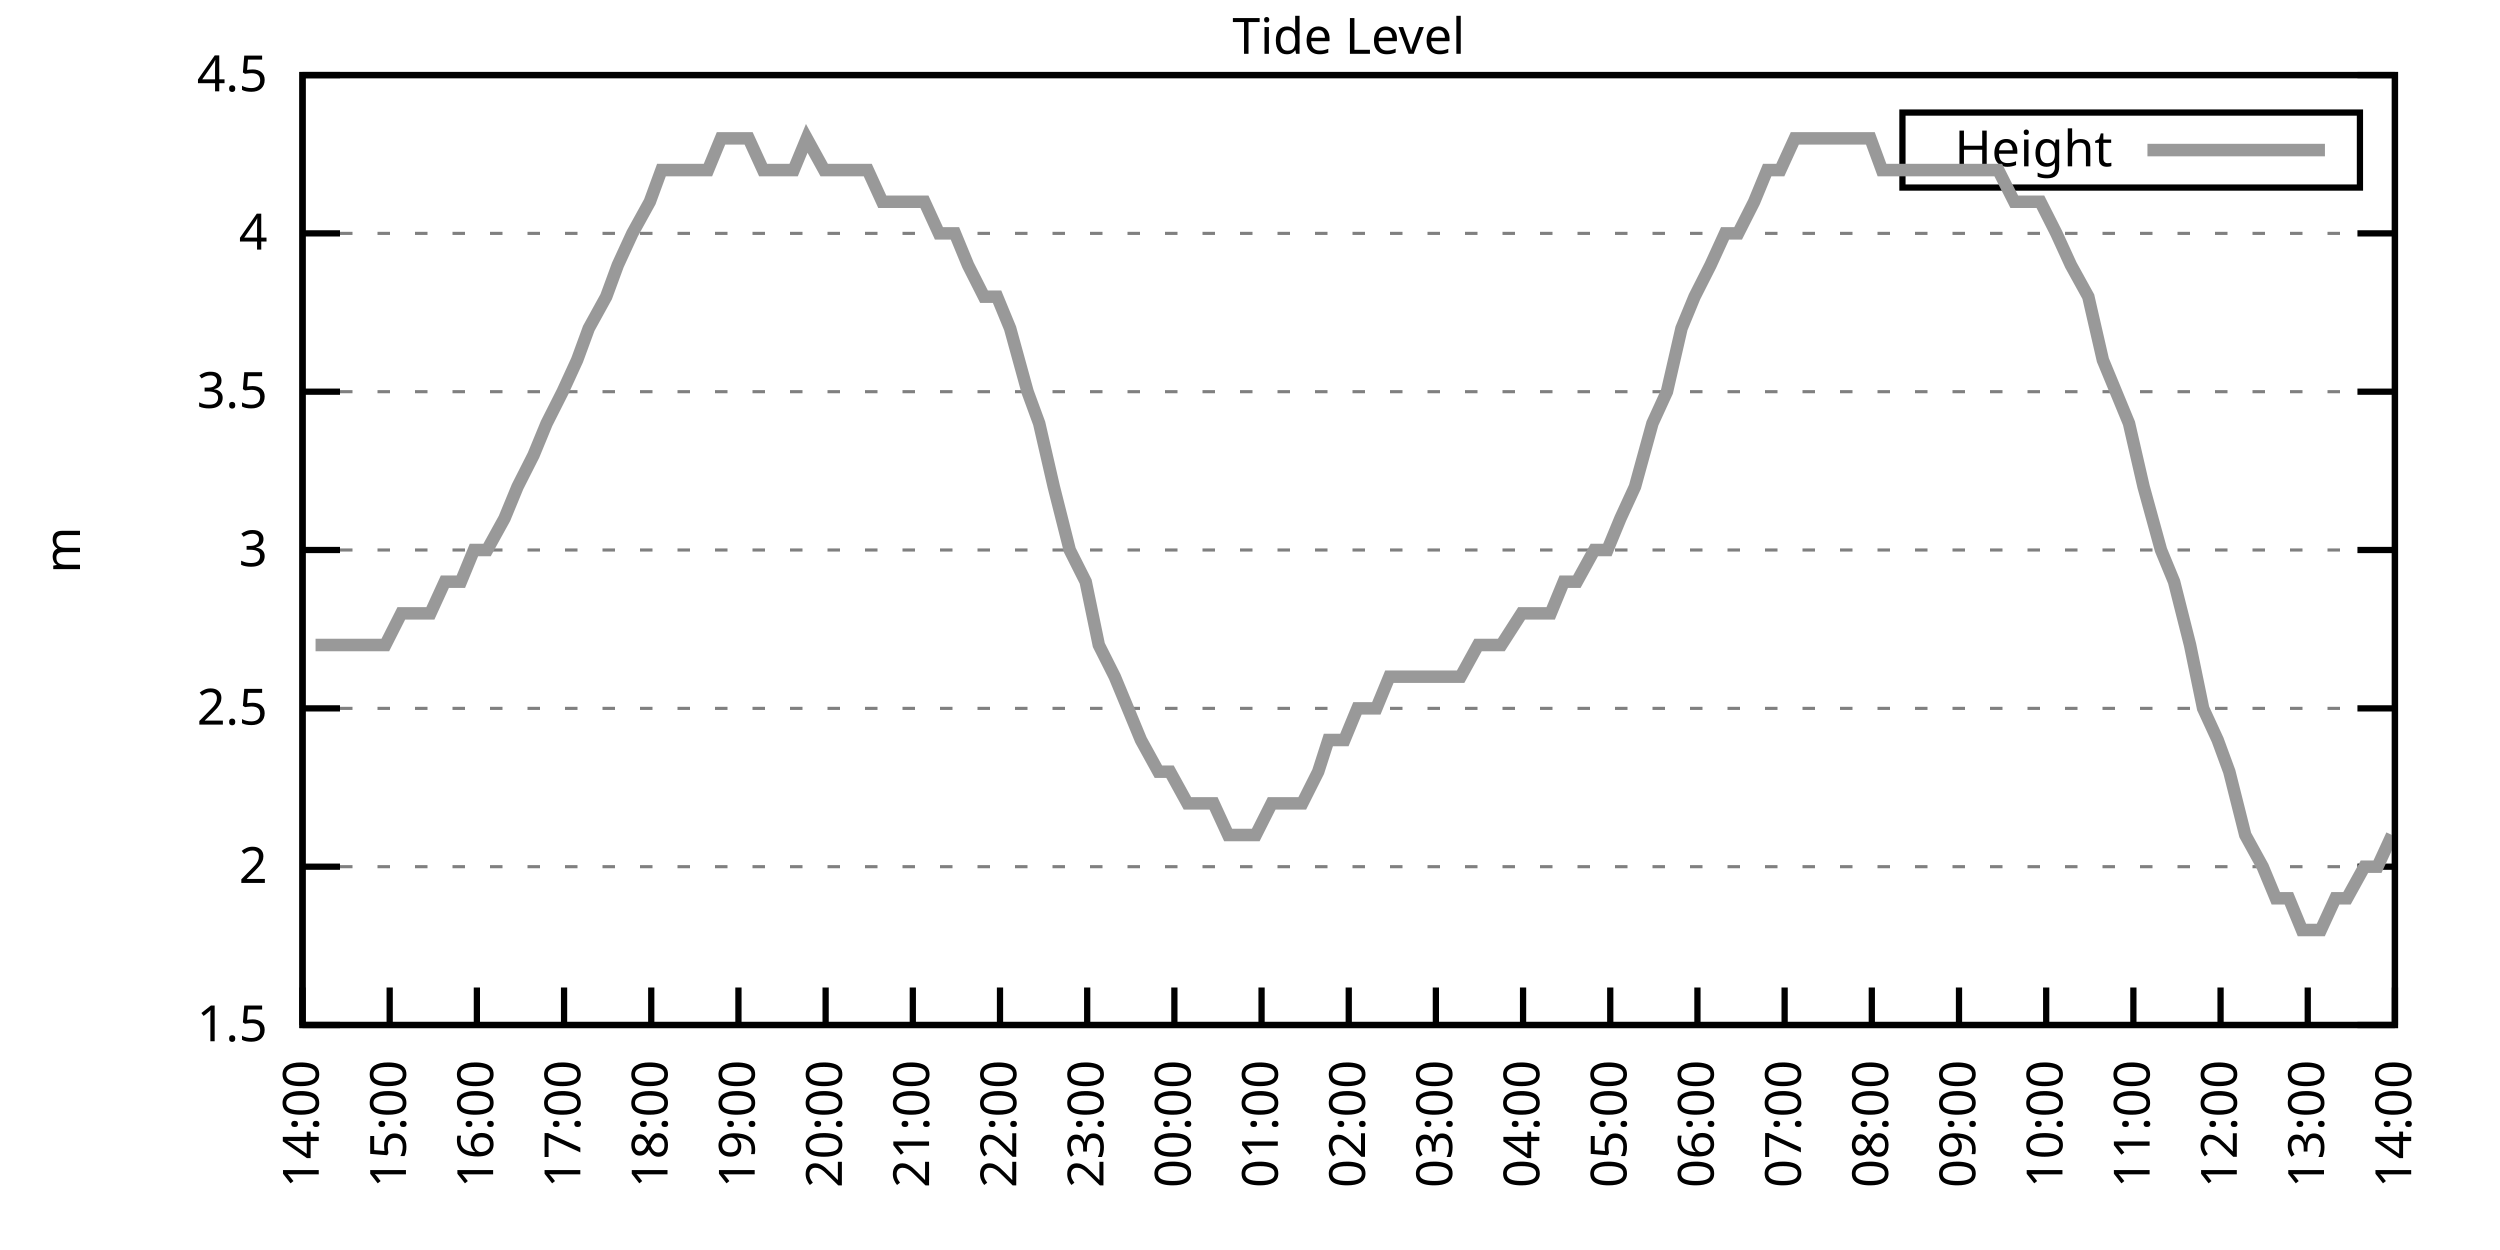
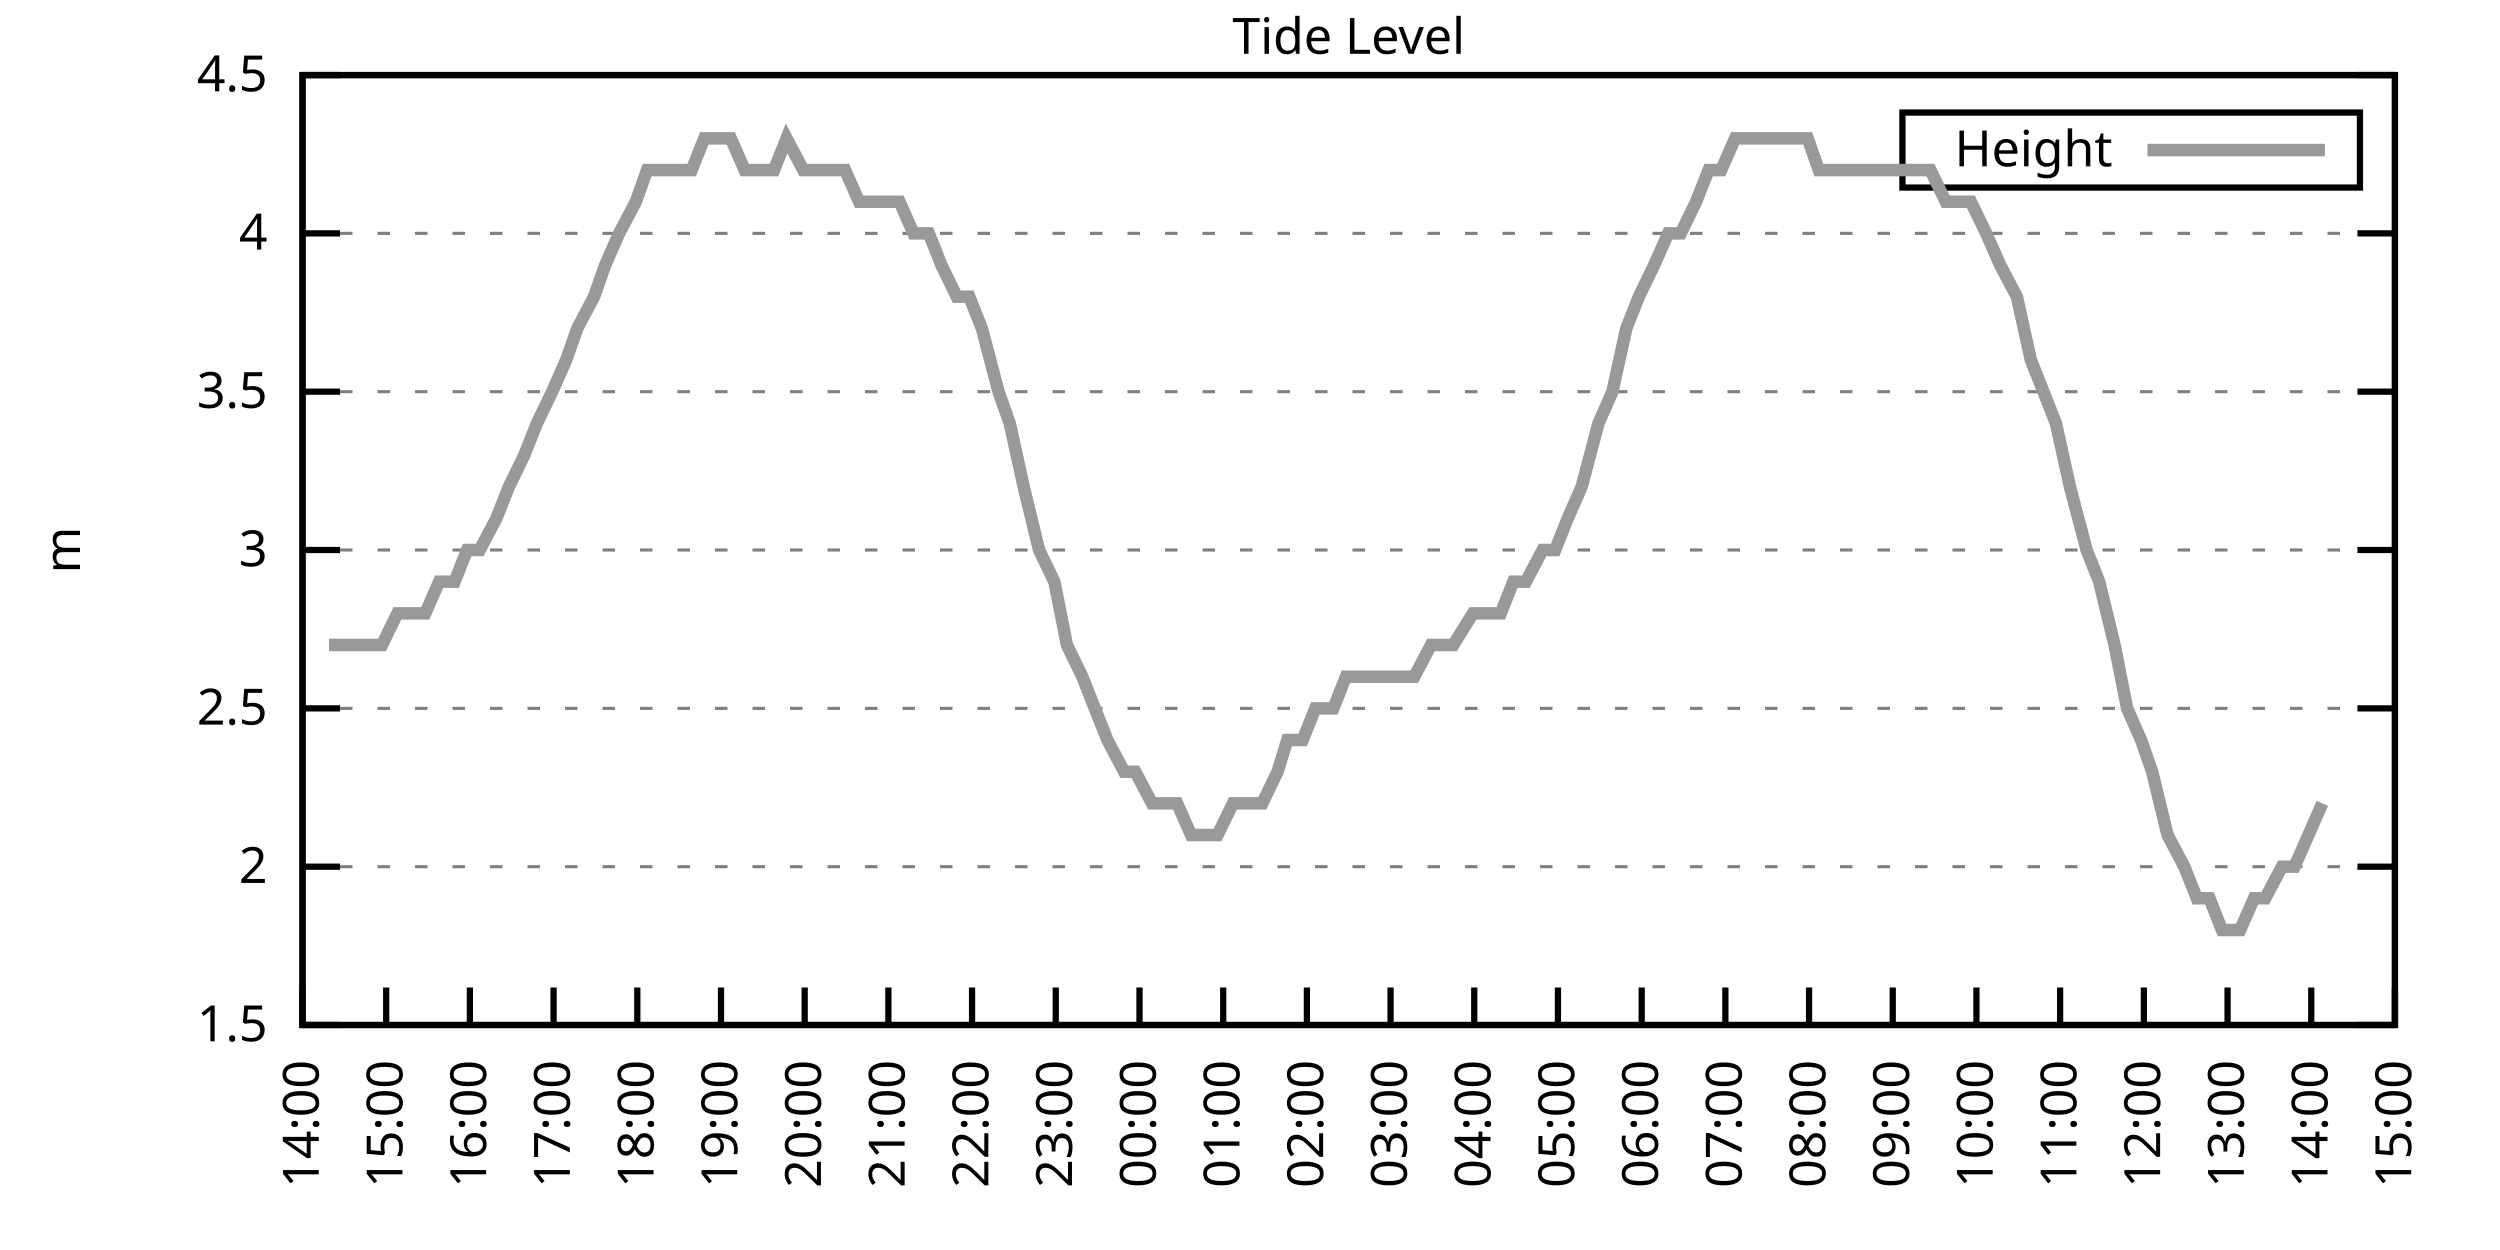
<svg xmlns="http://www.w3.org/2000/svg" xmlns:xlink="http://www.w3.org/1999/xlink" width="400" height="200" viewBox="0 0 400 200">
  <g id="gnuplot_canvas">
    <rect x="0" y="0" width="400" height="200" fill="none" />
    <defs>
      <circle id="gpDot" r="0.5" stroke-width="0.5" stroke="currentColor" />
      <path id="gpPt0" stroke-width="0.333" stroke="currentColor" d="M-1,0 h2 M0,-1 v2" />
      <path id="gpPt1" stroke-width="0.333" stroke="currentColor" d="M-1,-1 L1,1 M1,-1 L-1,1" />
      <path id="gpPt2" stroke-width="0.333" stroke="currentColor" d="M-1,0 L1,0 M0,-1 L0,1 M-1,-1 L1,1 M-1,1 L1,-1" />
      <rect id="gpPt3" stroke-width="0.333" stroke="currentColor" x="-1" y="-1" width="2" height="2" />
      <rect id="gpPt4" stroke-width="0.333" stroke="currentColor" fill="currentColor" x="-1" y="-1" width="2" height="2" />
      <circle id="gpPt5" stroke-width="0.333" stroke="currentColor" cx="0" cy="0" r="1" />
      <use xlink:href="#gpPt5" id="gpPt6" fill="currentColor" stroke="none" />
      <path id="gpPt7" stroke-width="0.333" stroke="currentColor" d="M0,-1.33 L-1.33,0.67 L1.33,0.67 z" />
      <use xlink:href="#gpPt7" id="gpPt8" fill="currentColor" stroke="none" />
      <use xlink:href="#gpPt7" id="gpPt9" stroke="currentColor" transform="rotate(180)" />
      <use xlink:href="#gpPt9" id="gpPt10" fill="currentColor" stroke="none" />
      <use xlink:href="#gpPt3" id="gpPt11" stroke="currentColor" transform="rotate(45)" />
      <use xlink:href="#gpPt11" id="gpPt12" fill="currentColor" stroke="none" />
      <path id="gpPt13" stroke-width="0.333" stroke="currentColor" d="M0,1.330 L1.265,0.411 L0.782,-1.067 L-0.782,-1.076 L-1.265,0.411 z" />
      <use xlink:href="#gpPt13" id="gpPt14" fill="currentColor" stroke="none" />
      <filter id="textbox" filterUnits="objectBoundingBox" x="0" y="0" height="1" width="1">
        <feFlood flood-color="white" flood-opacity="1" result="bgnd" />
        <feComposite in="SourceGraphic" in2="bgnd" operator="atop" />
      </filter>
      <filter id="greybox" filterUnits="objectBoundingBox" x="0" y="0" height="1" width="1">
        <feFlood flood-color="lightgrey" flood-opacity="1" result="grey" />
        <feComposite in="SourceGraphic" in2="grey" operator="atop" />
      </filter>
    </defs>
    <g fill="none" color="white" stroke="currentColor" stroke-width="1.00" stroke-linecap="butt" stroke-linejoin="miter">
</g>
    <g fill="none" color="black" stroke="currentColor" stroke-width="1.00" stroke-linecap="butt" stroke-linejoin="miter">
      <g stroke="none" shape-rendering="crispEdges">
        <polygon fill="rgb(255, 255, 255)" points="48.40,164.00 383.18,164.00 383.18,12.02 48.40,12.02 " />
      </g>
    </g>
    <g fill="none" color="black" stroke="currentColor" stroke-width="1.00" stroke-linecap="butt" stroke-linejoin="miter">
</g>
    <g fill="none" color="black" stroke="black" stroke-width="0.50" stroke-linecap="butt" stroke-linejoin="miter">
</g>
    <g fill="none" color="gray" stroke="currentColor" stroke-width="0.50" stroke-linecap="butt" stroke-linejoin="miter">
      <path stroke="gray" stroke-dasharray="2,4" class="gridline" d="M48.40,164.00 L383.19,164.00  " />
    </g>
    <g fill="none" color="gray" stroke="gray" stroke-width="1.00" stroke-linecap="butt" stroke-linejoin="miter">
</g>
    <g fill="none" color="black" stroke="currentColor" stroke-width="1.00" stroke-linecap="butt" stroke-linejoin="miter">
      <path stroke="black" d="M48.40,164.00 L54.40,164.00 M383.19,164.00 L377.19,164.00  " />
      <g transform="translate(42.80,166.60)" stroke="none" fill="black" font-family="Sans" font-size="8.00" text-anchor="end">
        <text>
          <tspan font-family="Sans"> 1.5</tspan>
        </text>
      </g>
    </g>
    <g fill="none" color="black" stroke="currentColor" stroke-width="1.00" stroke-linecap="butt" stroke-linejoin="miter">
</g>
    <g fill="none" color="black" stroke="black" stroke-width="0.50" stroke-linecap="butt" stroke-linejoin="miter">
</g>
    <g fill="none" color="gray" stroke="currentColor" stroke-width="0.50" stroke-linecap="butt" stroke-linejoin="miter">
      <path stroke="gray" stroke-dasharray="2,4" class="gridline" d="M48.40,138.67 L383.19,138.67  " />
    </g>
    <g fill="none" color="gray" stroke="gray" stroke-width="1.00" stroke-linecap="butt" stroke-linejoin="miter">
</g>
    <g fill="none" color="black" stroke="currentColor" stroke-width="1.00" stroke-linecap="butt" stroke-linejoin="miter">
      <path stroke="black" d="M48.40,138.67 L54.40,138.67 M383.19,138.67 L377.19,138.67  " />
      <g transform="translate(42.80,141.27)" stroke="none" fill="black" font-family="Sans" font-size="8.00" text-anchor="end">
        <text>
          <tspan font-family="Sans"> 2</tspan>
        </text>
      </g>
    </g>
    <g fill="none" color="black" stroke="currentColor" stroke-width="1.00" stroke-linecap="butt" stroke-linejoin="miter">
</g>
    <g fill="none" color="black" stroke="black" stroke-width="0.50" stroke-linecap="butt" stroke-linejoin="miter">
</g>
    <g fill="none" color="gray" stroke="currentColor" stroke-width="0.50" stroke-linecap="butt" stroke-linejoin="miter">
      <path stroke="gray" stroke-dasharray="2,4" class="gridline" d="M48.40,113.34 L383.19,113.34  " />
    </g>
    <g fill="none" color="gray" stroke="gray" stroke-width="1.00" stroke-linecap="butt" stroke-linejoin="miter">
</g>
    <g fill="none" color="black" stroke="currentColor" stroke-width="1.00" stroke-linecap="butt" stroke-linejoin="miter">
      <path stroke="black" d="M48.40,113.34 L54.40,113.34 M383.19,113.34 L377.19,113.34  " />
      <g transform="translate(42.80,115.94)" stroke="none" fill="black" font-family="Sans" font-size="8.00" text-anchor="end">
        <text>
          <tspan font-family="Sans"> 2.5</tspan>
        </text>
      </g>
    </g>
    <g fill="none" color="black" stroke="currentColor" stroke-width="1.00" stroke-linecap="butt" stroke-linejoin="miter">
</g>
    <g fill="none" color="black" stroke="black" stroke-width="0.50" stroke-linecap="butt" stroke-linejoin="miter">
</g>
    <g fill="none" color="gray" stroke="currentColor" stroke-width="0.50" stroke-linecap="butt" stroke-linejoin="miter">
      <path stroke="gray" stroke-dasharray="2,4" class="gridline" d="M48.40,88.00 L383.19,88.00  " />
    </g>
    <g fill="none" color="gray" stroke="gray" stroke-width="1.00" stroke-linecap="butt" stroke-linejoin="miter">
</g>
    <g fill="none" color="black" stroke="currentColor" stroke-width="1.00" stroke-linecap="butt" stroke-linejoin="miter">
      <path stroke="black" d="M48.40,88.00 L54.40,88.00 M383.19,88.00 L377.19,88.00  " />
      <g transform="translate(42.80,90.60)" stroke="none" fill="black" font-family="Sans" font-size="8.00" text-anchor="end">
        <text>
          <tspan font-family="Sans"> 3</tspan>
        </text>
      </g>
    </g>
    <g fill="none" color="black" stroke="currentColor" stroke-width="1.00" stroke-linecap="butt" stroke-linejoin="miter">
</g>
    <g fill="none" color="black" stroke="black" stroke-width="0.50" stroke-linecap="butt" stroke-linejoin="miter">
</g>
    <g fill="none" color="gray" stroke="currentColor" stroke-width="0.50" stroke-linecap="butt" stroke-linejoin="miter">
      <path stroke="gray" stroke-dasharray="2,4" class="gridline" d="M48.40,62.67 L383.19,62.67  " />
    </g>
    <g fill="none" color="gray" stroke="gray" stroke-width="1.00" stroke-linecap="butt" stroke-linejoin="miter">
</g>
    <g fill="none" color="black" stroke="currentColor" stroke-width="1.00" stroke-linecap="butt" stroke-linejoin="miter">
      <path stroke="black" d="M48.40,62.67 L54.40,62.67 M383.19,62.67 L377.19,62.67  " />
      <g transform="translate(42.80,65.27)" stroke="none" fill="black" font-family="Sans" font-size="8.00" text-anchor="end">
        <text>
          <tspan font-family="Sans"> 3.5</tspan>
        </text>
      </g>
    </g>
    <g fill="none" color="black" stroke="currentColor" stroke-width="1.00" stroke-linecap="butt" stroke-linejoin="miter">
</g>
    <g fill="none" color="black" stroke="black" stroke-width="0.50" stroke-linecap="butt" stroke-linejoin="miter">
</g>
    <g fill="none" color="gray" stroke="currentColor" stroke-width="0.50" stroke-linecap="butt" stroke-linejoin="miter">
      <path stroke="gray" stroke-dasharray="2,4" class="gridline" d="M48.40,37.34 L383.19,37.34  " />
    </g>
    <g fill="none" color="gray" stroke="gray" stroke-width="1.00" stroke-linecap="butt" stroke-linejoin="miter">
</g>
    <g fill="none" color="black" stroke="currentColor" stroke-width="1.00" stroke-linecap="butt" stroke-linejoin="miter">
      <path stroke="black" d="M48.40,37.34 L54.40,37.34 M383.19,37.34 L377.19,37.34  " />
      <g transform="translate(42.80,39.94)" stroke="none" fill="black" font-family="Sans" font-size="8.00" text-anchor="end">
        <text>
          <tspan font-family="Sans"> 4</tspan>
        </text>
      </g>
    </g>
    <g fill="none" color="black" stroke="currentColor" stroke-width="1.00" stroke-linecap="butt" stroke-linejoin="miter">
</g>
    <g fill="none" color="black" stroke="black" stroke-width="0.50" stroke-linecap="butt" stroke-linejoin="miter">
</g>
    <g fill="none" color="gray" stroke="currentColor" stroke-width="0.50" stroke-linecap="butt" stroke-linejoin="miter">
      <path stroke="gray" stroke-dasharray="2,4" class="gridline" d="M48.40,12.01 L383.19,12.01  " />
    </g>
    <g fill="none" color="gray" stroke="gray" stroke-width="1.00" stroke-linecap="butt" stroke-linejoin="miter">
</g>
    <g fill="none" color="black" stroke="currentColor" stroke-width="1.00" stroke-linecap="butt" stroke-linejoin="miter">
      <path stroke="black" d="M48.40,12.01 L54.40,12.01 M383.19,12.01 L377.19,12.01  " />
      <g transform="translate(42.80,14.61)" stroke="none" fill="black" font-family="Sans" font-size="8.00" text-anchor="end">
        <text>
          <tspan font-family="Sans"> 4.5</tspan>
        </text>
      </g>
    </g>
    <g fill="none" color="black" stroke="currentColor" stroke-width="1.00" stroke-linecap="butt" stroke-linejoin="miter">
      <path stroke="black" d="M48.40,164.00 L48.40,158.00  " />
      <g transform="translate(51.00,169.60) rotate(270.00)" stroke="none" fill="black" font-family="Sans" font-size="8.00" text-anchor="end">
        <text>
          <tspan font-family="Sans">14:00</tspan>
        </text>
      </g>
    </g>
    <g fill="none" color="black" stroke="currentColor" stroke-width="1.00" stroke-linecap="butt" stroke-linejoin="miter">
-       <path stroke="black" d="M62.35,164.00 L62.35,158.00  " />
-       <g transform="translate(64.95,169.60) rotate(270.00)" stroke="none" fill="black" font-family="Sans" font-size="8.00" text-anchor="end">
+       <path stroke="black" d="M61.79,164.00 L61.79,158.00  " />
+       <g transform="translate(64.39,169.60) rotate(270.00)" stroke="none" fill="black" font-family="Sans" font-size="8.00" text-anchor="end">
        <text>
          <tspan font-family="Sans">15:00</tspan>
        </text>
      </g>
    </g>
    <g fill="none" color="black" stroke="currentColor" stroke-width="1.00" stroke-linecap="butt" stroke-linejoin="miter">
-       <path stroke="black" d="M76.30,164.00 L76.30,158.00  " />
-       <g transform="translate(78.90,169.60) rotate(270.00)" stroke="none" fill="black" font-family="Sans" font-size="8.00" text-anchor="end">
+       <path stroke="black" d="M75.18,164.00 L75.18,158.00  " />
+       <g transform="translate(77.78,169.60) rotate(270.00)" stroke="none" fill="black" font-family="Sans" font-size="8.00" text-anchor="end">
        <text>
          <tspan font-family="Sans">16:00</tspan>
        </text>
      </g>
    </g>
    <g fill="none" color="black" stroke="currentColor" stroke-width="1.00" stroke-linecap="butt" stroke-linejoin="miter">
-       <path stroke="black" d="M90.25,164.00 L90.25,158.00  " />
-       <g transform="translate(92.85,169.60) rotate(270.00)" stroke="none" fill="black" font-family="Sans" font-size="8.00" text-anchor="end">
+       <path stroke="black" d="M88.57,164.00 L88.57,158.00  " />
+       <g transform="translate(91.17,169.60) rotate(270.00)" stroke="none" fill="black" font-family="Sans" font-size="8.00" text-anchor="end">
        <text>
          <tspan font-family="Sans">17:00</tspan>
        </text>
      </g>
    </g>
    <g fill="none" color="black" stroke="currentColor" stroke-width="1.00" stroke-linecap="butt" stroke-linejoin="miter">
-       <path stroke="black" d="M104.20,164.00 L104.20,158.00  " />
-       <g transform="translate(106.80,169.60) rotate(270.00)" stroke="none" fill="black" font-family="Sans" font-size="8.00" text-anchor="end">
+       <path stroke="black" d="M101.97,164.00 L101.97,158.00  " />
+       <g transform="translate(104.57,169.60) rotate(270.00)" stroke="none" fill="black" font-family="Sans" font-size="8.00" text-anchor="end">
        <text>
          <tspan font-family="Sans">18:00</tspan>
        </text>
      </g>
    </g>
    <g fill="none" color="black" stroke="currentColor" stroke-width="1.00" stroke-linecap="butt" stroke-linejoin="miter">
-       <path stroke="black" d="M118.15,164.00 L118.15,158.00  " />
-       <g transform="translate(120.75,169.60) rotate(270.00)" stroke="none" fill="black" font-family="Sans" font-size="8.00" text-anchor="end">
+       <path stroke="black" d="M115.36,164.00 L115.36,158.00  " />
+       <g transform="translate(117.96,169.60) rotate(270.00)" stroke="none" fill="black" font-family="Sans" font-size="8.00" text-anchor="end">
        <text>
          <tspan font-family="Sans">19:00</tspan>
        </text>
      </g>
    </g>
    <g fill="none" color="black" stroke="currentColor" stroke-width="1.00" stroke-linecap="butt" stroke-linejoin="miter">
-       <path stroke="black" d="M132.10,164.00 L132.10,158.00  " />
-       <g transform="translate(134.70,169.60) rotate(270.00)" stroke="none" fill="black" font-family="Sans" font-size="8.00" text-anchor="end">
+       <path stroke="black" d="M128.75,164.00 L128.75,158.00  " />
+       <g transform="translate(131.35,169.60) rotate(270.00)" stroke="none" fill="black" font-family="Sans" font-size="8.00" text-anchor="end">
        <text>
          <tspan font-family="Sans">20:00</tspan>
        </text>
      </g>
    </g>
    <g fill="none" color="black" stroke="currentColor" stroke-width="1.00" stroke-linecap="butt" stroke-linejoin="miter">
-       <path stroke="black" d="M146.05,164.00 L146.05,158.00  " />
-       <g transform="translate(148.65,169.60) rotate(270.00)" stroke="none" fill="black" font-family="Sans" font-size="8.00" text-anchor="end">
+       <path stroke="black" d="M142.14,164.00 L142.14,158.00  " />
+       <g transform="translate(144.74,169.60) rotate(270.00)" stroke="none" fill="black" font-family="Sans" font-size="8.00" text-anchor="end">
        <text>
          <tspan font-family="Sans">21:00</tspan>
        </text>
      </g>
    </g>
    <g fill="none" color="black" stroke="currentColor" stroke-width="1.00" stroke-linecap="butt" stroke-linejoin="miter">
-       <path stroke="black" d="M160.00,164.00 L160.00,158.00  " />
-       <g transform="translate(162.60,169.60) rotate(270.00)" stroke="none" fill="black" font-family="Sans" font-size="8.00" text-anchor="end">
+       <path stroke="black" d="M155.53,164.00 L155.53,158.00  " />
+       <g transform="translate(158.13,169.60) rotate(270.00)" stroke="none" fill="black" font-family="Sans" font-size="8.00" text-anchor="end">
        <text>
          <tspan font-family="Sans">22:00</tspan>
        </text>
      </g>
    </g>
    <g fill="none" color="black" stroke="currentColor" stroke-width="1.00" stroke-linecap="butt" stroke-linejoin="miter">
-       <path stroke="black" d="M173.95,164.00 L173.95,158.00  " />
-       <g transform="translate(176.55,169.60) rotate(270.00)" stroke="none" fill="black" font-family="Sans" font-size="8.00" text-anchor="end">
+       <path stroke="black" d="M168.92,164.00 L168.92,158.00  " />
+       <g transform="translate(171.52,169.60) rotate(270.00)" stroke="none" fill="black" font-family="Sans" font-size="8.00" text-anchor="end">
        <text>
          <tspan font-family="Sans">23:00</tspan>
        </text>
      </g>
    </g>
    <g fill="none" color="black" stroke="currentColor" stroke-width="1.00" stroke-linecap="butt" stroke-linejoin="miter">
-       <path stroke="black" d="M187.90,164.00 L187.90,158.00  " />
-       <g transform="translate(190.50,169.60) rotate(270.00)" stroke="none" fill="black" font-family="Sans" font-size="8.00" text-anchor="end">
+       <path stroke="black" d="M182.32,164.00 L182.32,158.00  " />
+       <g transform="translate(184.92,169.60) rotate(270.00)" stroke="none" fill="black" font-family="Sans" font-size="8.00" text-anchor="end">
        <text>
          <tspan font-family="Sans">00:00</tspan>
        </text>
      </g>
    </g>
    <g fill="none" color="black" stroke="currentColor" stroke-width="1.00" stroke-linecap="butt" stroke-linejoin="miter">
-       <path stroke="black" d="M201.85,164.00 L201.85,158.00  " />
-       <g transform="translate(204.45,169.60) rotate(270.00)" stroke="none" fill="black" font-family="Sans" font-size="8.00" text-anchor="end">
+       <path stroke="black" d="M195.71,164.00 L195.71,158.00  " />
+       <g transform="translate(198.31,169.60) rotate(270.00)" stroke="none" fill="black" font-family="Sans" font-size="8.00" text-anchor="end">
        <text>
          <tspan font-family="Sans">01:00</tspan>
        </text>
      </g>
    </g>
    <g fill="none" color="black" stroke="currentColor" stroke-width="1.00" stroke-linecap="butt" stroke-linejoin="miter">
-       <path stroke="black" d="M215.80,164.00 L215.80,158.00  " />
-       <g transform="translate(218.40,169.60) rotate(270.00)" stroke="none" fill="black" font-family="Sans" font-size="8.00" text-anchor="end">
+       <path stroke="black" d="M209.10,164.00 L209.10,158.00  " />
+       <g transform="translate(211.70,169.60) rotate(270.00)" stroke="none" fill="black" font-family="Sans" font-size="8.00" text-anchor="end">
        <text>
          <tspan font-family="Sans">02:00</tspan>
        </text>
      </g>
    </g>
    <g fill="none" color="black" stroke="currentColor" stroke-width="1.00" stroke-linecap="butt" stroke-linejoin="miter">
-       <path stroke="black" d="M229.74,164.00 L229.74,158.00  " />
-       <g transform="translate(232.34,169.60) rotate(270.00)" stroke="none" fill="black" font-family="Sans" font-size="8.00" text-anchor="end">
+       <path stroke="black" d="M222.49,164.00 L222.49,158.00  " />
+       <g transform="translate(225.09,169.60) rotate(270.00)" stroke="none" fill="black" font-family="Sans" font-size="8.00" text-anchor="end">
        <text>
          <tspan font-family="Sans">03:00</tspan>
        </text>
      </g>
    </g>
    <g fill="none" color="black" stroke="currentColor" stroke-width="1.00" stroke-linecap="butt" stroke-linejoin="miter">
-       <path stroke="black" d="M243.69,164.00 L243.69,158.00  " />
-       <g transform="translate(246.29,169.60) rotate(270.00)" stroke="none" fill="black" font-family="Sans" font-size="8.00" text-anchor="end">
+       <path stroke="black" d="M235.88,164.00 L235.88,158.00  " />
+       <g transform="translate(238.48,169.60) rotate(270.00)" stroke="none" fill="black" font-family="Sans" font-size="8.00" text-anchor="end">
        <text>
          <tspan font-family="Sans">04:00</tspan>
        </text>
      </g>
    </g>
    <g fill="none" color="black" stroke="currentColor" stroke-width="1.00" stroke-linecap="butt" stroke-linejoin="miter">
-       <path stroke="black" d="M257.64,164.00 L257.64,158.00  " />
-       <g transform="translate(260.24,169.60) rotate(270.00)" stroke="none" fill="black" font-family="Sans" font-size="8.00" text-anchor="end">
+       <path stroke="black" d="M249.27,164.00 L249.27,158.00  " />
+       <g transform="translate(251.87,169.60) rotate(270.00)" stroke="none" fill="black" font-family="Sans" font-size="8.00" text-anchor="end">
        <text>
          <tspan font-family="Sans">05:00</tspan>
        </text>
      </g>
    </g>
    <g fill="none" color="black" stroke="currentColor" stroke-width="1.00" stroke-linecap="butt" stroke-linejoin="miter">
-       <path stroke="black" d="M271.59,164.00 L271.59,158.00  " />
-       <g transform="translate(274.19,169.60) rotate(270.00)" stroke="none" fill="black" font-family="Sans" font-size="8.00" text-anchor="end">
+       <path stroke="black" d="M262.67,164.00 L262.67,158.00  " />
+       <g transform="translate(265.27,169.60) rotate(270.00)" stroke="none" fill="black" font-family="Sans" font-size="8.00" text-anchor="end">
        <text>
          <tspan font-family="Sans">06:00</tspan>
        </text>
      </g>
    </g>
    <g fill="none" color="black" stroke="currentColor" stroke-width="1.00" stroke-linecap="butt" stroke-linejoin="miter">
-       <path stroke="black" d="M285.54,164.00 L285.54,158.00  " />
-       <g transform="translate(288.14,169.60) rotate(270.00)" stroke="none" fill="black" font-family="Sans" font-size="8.00" text-anchor="end">
+       <path stroke="black" d="M276.06,164.00 L276.06,158.00  " />
+       <g transform="translate(278.66,169.60) rotate(270.00)" stroke="none" fill="black" font-family="Sans" font-size="8.00" text-anchor="end">
        <text>
          <tspan font-family="Sans">07:00</tspan>
        </text>
      </g>
    </g>
    <g fill="none" color="black" stroke="currentColor" stroke-width="1.00" stroke-linecap="butt" stroke-linejoin="miter">
-       <path stroke="black" d="M299.49,164.00 L299.49,158.00  " />
-       <g transform="translate(302.09,169.60) rotate(270.00)" stroke="none" fill="black" font-family="Sans" font-size="8.00" text-anchor="end">
+       <path stroke="black" d="M289.45,164.00 L289.45,158.00  " />
+       <g transform="translate(292.05,169.60) rotate(270.00)" stroke="none" fill="black" font-family="Sans" font-size="8.00" text-anchor="end">
        <text>
          <tspan font-family="Sans">08:00</tspan>
        </text>
      </g>
    </g>
    <g fill="none" color="black" stroke="currentColor" stroke-width="1.00" stroke-linecap="butt" stroke-linejoin="miter">
-       <path stroke="black" d="M313.44,164.00 L313.44,158.00  " />
-       <g transform="translate(316.04,169.60) rotate(270.00)" stroke="none" fill="black" font-family="Sans" font-size="8.00" text-anchor="end">
+       <path stroke="black" d="M302.84,164.00 L302.84,158.00  " />
+       <g transform="translate(305.44,169.60) rotate(270.00)" stroke="none" fill="black" font-family="Sans" font-size="8.00" text-anchor="end">
        <text>
          <tspan font-family="Sans">09:00</tspan>
        </text>
      </g>
    </g>
    <g fill="none" color="black" stroke="currentColor" stroke-width="1.00" stroke-linecap="butt" stroke-linejoin="miter">
-       <path stroke="black" d="M327.39,164.00 L327.39,158.00  " />
-       <g transform="translate(329.99,169.60) rotate(270.00)" stroke="none" fill="black" font-family="Sans" font-size="8.00" text-anchor="end">
+       <path stroke="black" d="M316.23,164.00 L316.23,158.00  " />
+       <g transform="translate(318.83,169.60) rotate(270.00)" stroke="none" fill="black" font-family="Sans" font-size="8.00" text-anchor="end">
        <text>
          <tspan font-family="Sans">10:00</tspan>
        </text>
      </g>
    </g>
    <g fill="none" color="black" stroke="currentColor" stroke-width="1.00" stroke-linecap="butt" stroke-linejoin="miter">
-       <path stroke="black" d="M341.34,164.00 L341.34,158.00  " />
-       <g transform="translate(343.94,169.60) rotate(270.00)" stroke="none" fill="black" font-family="Sans" font-size="8.00" text-anchor="end">
+       <path stroke="black" d="M329.62,164.00 L329.62,158.00  " />
+       <g transform="translate(332.22,169.60) rotate(270.00)" stroke="none" fill="black" font-family="Sans" font-size="8.00" text-anchor="end">
        <text>
          <tspan font-family="Sans">11:00</tspan>
        </text>
      </g>
    </g>
    <g fill="none" color="black" stroke="currentColor" stroke-width="1.00" stroke-linecap="butt" stroke-linejoin="miter">
-       <path stroke="black" d="M355.29,164.00 L355.29,158.00  " />
-       <g transform="translate(357.89,169.60) rotate(270.00)" stroke="none" fill="black" font-family="Sans" font-size="8.00" text-anchor="end">
+       <path stroke="black" d="M343.02,164.00 L343.02,158.00  " />
+       <g transform="translate(345.62,169.60) rotate(270.00)" stroke="none" fill="black" font-family="Sans" font-size="8.00" text-anchor="end">
        <text>
          <tspan font-family="Sans">12:00</tspan>
        </text>
      </g>
    </g>
    <g fill="none" color="black" stroke="currentColor" stroke-width="1.00" stroke-linecap="butt" stroke-linejoin="miter">
-       <path stroke="black" d="M369.24,164.00 L369.24,158.00  " />
-       <g transform="translate(371.84,169.60) rotate(270.00)" stroke="none" fill="black" font-family="Sans" font-size="8.00" text-anchor="end">
+       <path stroke="black" d="M356.41,164.00 L356.41,158.00  " />
+       <g transform="translate(359.01,169.60) rotate(270.00)" stroke="none" fill="black" font-family="Sans" font-size="8.00" text-anchor="end">
        <text>
          <tspan font-family="Sans">13:00</tspan>
+         </text>
+       </g>
+     </g>
+     <g fill="none" color="black" stroke="currentColor" stroke-width="1.00" stroke-linecap="butt" stroke-linejoin="miter">
+       <path stroke="black" d="M369.80,164.00 L369.80,158.00  " />
+       <g transform="translate(372.40,169.60) rotate(270.00)" stroke="none" fill="black" font-family="Sans" font-size="8.00" text-anchor="end">
+         <text>
+           <tspan font-family="Sans">14:00</tspan>
        </text>
      </g>
    </g>
    <g fill="none" color="black" stroke="currentColor" stroke-width="1.00" stroke-linecap="butt" stroke-linejoin="miter">
      <path stroke="black" d="M383.19,164.00 L383.19,158.00  " />
      <g transform="translate(385.79,169.60) rotate(270.00)" stroke="none" fill="black" font-family="Sans" font-size="8.00" text-anchor="end">
        <text>
-           <tspan font-family="Sans">14:00</tspan>
+           <tspan font-family="Sans">15:00</tspan>
        </text>
      </g>
    </g>
    <g fill="none" color="black" stroke="currentColor" stroke-width="1.00" stroke-linecap="butt" stroke-linejoin="miter">
</g>
    <g fill="none" color="black" stroke="currentColor" stroke-width="1.00" stroke-linecap="butt" stroke-linejoin="miter">
      <path stroke="black" d="M48.40,12.01 L48.40,164.00 L383.19,164.00 L383.19,12.01 L48.40,12.01 Z  " />
    </g>
    <g fill="none" color="black" stroke="currentColor" stroke-width="1.00" stroke-linecap="butt" stroke-linejoin="miter">
</g>
    <g fill="none" color="black" stroke="currentColor" stroke-width="1.00" stroke-linecap="butt" stroke-linejoin="miter">
      <path stroke="black" d="M304.39,30.01 L304.39,18.01 L377.59,18.01 L377.59,30.01 L304.39,30.01 Z  " />
    </g>
    <g id="Tide_level_plot_1">
      <g fill="none" color="white" stroke="black" stroke-width="2.00" stroke-linecap="butt" stroke-linejoin="miter">
</g>
      <g fill="none" color="black" stroke="currentColor" stroke-width="2.00" stroke-linecap="butt" stroke-linejoin="miter">
        <g transform="translate(337.99,26.61)" stroke="none" fill="black" font-family="Sans" font-size="8.00" text-anchor="end">
          <text>
            <tspan font-family="Sans">Height</tspan>
          </text>
        </g>
      </g>
      <g fill="none" color="black" stroke="currentColor" stroke-width="2.00" stroke-linecap="butt" stroke-linejoin="miter">
-         <path stroke="rgb(153, 153, 153)" d="M343.59,24.01 L371.99,24.01 M50.49,103.20 L52.82,103.20 L55.14,103.20 L57.47,103.20 L59.56,103.20 L61.65,103.20   L64.21,98.14 L66.30,98.14 L68.86,98.14 L71.18,93.07 L73.74,93.07 L75.83,88.00 L77.93,88.00 L80.72,82.94   L82.81,77.87 L85.37,72.81 L87.46,67.74 L90.02,62.67 L92.34,57.61 L94.20,52.54 L96.99,47.47 L98.85,42.41   L101.18,37.34 L103.97,32.28 L105.83,27.21 L108.62,27.21 L110.71,27.21 L113.27,27.21 L115.36,22.14 L117.68,22.14   L119.78,22.14 L122.10,27.21 L124.89,27.21 L126.98,27.21 L129.08,22.14 L131.87,27.21 L133.49,27.21 L136.05,27.21   L138.84,27.21 L141.16,32.28 L143.49,32.28 L145.58,32.28 L147.91,32.28 L150.23,37.34 L152.79,37.34 L154.88,42.41   L157.44,47.47 L159.53,47.47 L161.62,52.54 L164.41,62.67 L166.27,67.74 L168.60,77.87 L171.16,88.00 L173.71,93.07   L175.81,103.20 L178.36,108.27 L180.46,113.34 L182.55,118.40 L185.34,123.47 L187.20,123.47 L189.99,128.54 L192.08,128.54   L194.17,128.54 L196.50,133.60 L199.29,133.60 L200.92,133.60 L203.47,128.54 L206.03,128.54 L208.36,128.54 L210.91,123.47   L212.54,118.40 L215.10,118.40 L217.19,113.34 L220.21,113.34 L222.30,108.27 L224.86,108.27 L226.95,108.27 L229.51,108.27   L231.84,108.27 L233.70,108.27 L236.49,103.20 L238.35,103.20 L240.21,103.20 L243.46,98.14 L245.09,98.14 L248.11,98.14   L250.20,93.07 L252.30,93.07 L255.09,88.00 L257.18,88.00 L259.27,82.94 L261.60,77.87 L264.39,67.74 L266.71,62.67   L269.04,52.54 L271.13,47.47 L273.69,42.41 L276.01,37.34 L278.10,37.34 L280.66,32.28 L282.75,27.21 L284.85,27.21   L287.17,22.14 L289.96,22.14 L292.29,22.14 L294.61,22.14 L296.94,22.14 L299.26,22.14 L301.12,27.21 L303.44,27.21   L306.23,27.21 L308.33,27.21 L310.65,27.21 L313.21,27.21 L315.30,27.21 L317.39,27.21 L319.72,27.21 L322.28,32.28   L324.83,32.28 L326.46,32.28 L329.02,37.34 L331.34,42.41 L334.13,47.47 L336.46,57.61 L338.55,62.67 L340.64,67.74   L342.97,77.87 L345.76,88.00 L347.85,93.07 L350.41,103.20 L352.50,113.34 L354.83,118.40 L356.69,123.47 L359.24,133.60   L362.03,138.67 L364.13,143.73 L366.22,143.73 L368.31,148.80 L371.33,148.80 L373.66,143.73 L375.52,143.73 L378.31,138.67   L380.40,138.67 L382.73,133.60  " />
+         <path stroke="rgb(153, 153, 153)" d="M343.59,24.01 L371.99,24.01 M52.64,103.20 L54.87,103.20 L57.10,103.20 L59.11,103.20 L61.12,103.20 L63.58,98.14   L65.59,98.14 L68.04,98.14 L70.27,93.07 L72.73,93.07 L74.74,88.00 L76.75,88.00 L79.42,82.94 L81.43,77.87   L83.89,72.81 L85.90,67.74 L88.35,62.67 L90.58,57.61 L92.37,52.54 L95.05,47.47 L96.83,42.41 L99.06,37.34   L101.74,32.28 L103.53,27.21 L106.21,27.21 L108.22,27.21 L110.67,27.21 L112.68,22.14 L114.91,22.14 L116.92,22.14   L119.15,27.21 L121.83,27.21 L123.84,27.21 L125.85,22.14 L128.53,27.21 L130.09,27.21 L132.54,27.21 L135.22,27.21   L137.45,32.28 L139.69,32.28 L141.69,32.28 L143.93,32.28 L146.16,37.34 L148.61,37.34 L150.62,42.41 L153.08,47.47   L155.09,47.47 L157.10,52.54 L159.77,62.67 L161.56,67.74 L163.79,77.87 L166.25,88.00 L168.70,93.07 L170.71,103.20   L173.17,108.27 L175.17,113.34 L177.18,118.40 L179.86,123.47 L181.65,123.47 L184.32,128.54 L186.33,128.54 L188.34,128.54   L190.57,133.60 L193.25,133.60 L194.81,133.60 L197.27,128.54 L199.73,128.54 L201.96,128.54 L204.41,123.47 L205.97,118.40   L208.43,118.40 L210.44,113.34 L213.34,113.34 L215.35,108.27 L217.80,108.27 L219.81,108.27 L222.27,108.27 L224.50,108.27   L226.29,108.27 L228.96,103.20 L230.75,103.20 L232.53,103.20 L235.66,98.14 L237.22,98.14 L240.12,98.14 L242.13,93.07   L244.14,93.07 L246.82,88.00 L248.83,88.00 L250.84,82.94 L253.07,77.87 L255.75,67.74 L257.98,62.67 L260.21,52.54   L262.22,47.47 L264.67,42.41 L266.91,37.34 L268.92,37.34 L271.37,32.28 L273.38,27.21 L275.39,27.21 L277.62,22.14   L280.30,22.14 L282.53,22.14 L284.76,22.14 L286.99,22.14 L289.23,22.14 L291.01,27.21 L293.24,27.21 L295.92,27.21   L297.93,27.21 L300.16,27.21 L302.62,27.21 L304.63,27.21 L306.63,27.21 L308.87,27.21 L311.32,32.28 L313.78,32.28   L315.34,32.28 L317.79,37.34 L320.03,42.41 L322.70,47.47 L324.94,57.61 L326.95,62.67 L328.95,67.74 L331.19,77.87   L333.86,88.00 L335.87,93.07 L338.33,103.20 L340.34,113.34 L342.57,118.40 L344.35,123.47 L346.81,133.60 L349.49,138.67   L351.50,143.73 L353.51,143.73 L355.51,148.80 L358.42,148.80 L360.65,143.73 L362.43,143.73 L365.11,138.67 L367.12,138.67   L369.35,133.60 L371.58,128.54  " />
      </g>
    </g>
    <g fill="none" color="black" stroke="currentColor" stroke-width="2.00" stroke-linecap="butt" stroke-linejoin="miter">
</g>
    <g fill="none" color="black" stroke="black" stroke-width="1.00" stroke-linecap="butt" stroke-linejoin="miter">
</g>
    <g fill="none" color="black" stroke="currentColor" stroke-width="1.00" stroke-linecap="butt" stroke-linejoin="miter">
      <path stroke="black" d="M48.40,12.01 L48.40,164.00 L383.19,164.00 L383.19,12.01 L48.40,12.01 Z  " />
      <g transform="translate(12.80,88.01) rotate(270.00)" stroke="none" fill="black" font-family="Sans" font-size="8.00" text-anchor="middle">
        <text>
          <tspan font-family="Sans">m</tspan>
        </text>
      </g>
    </g>
    <g fill="none" color="black" stroke="currentColor" stroke-width="1.00" stroke-linecap="butt" stroke-linejoin="miter">
</g>
    <g fill="none" color="black" stroke="currentColor" stroke-width="1.00" stroke-linecap="butt" stroke-linejoin="miter">
      <g transform="translate(215.79,8.61)" stroke="none" fill="black" font-family="Sans" font-size="8.00" text-anchor="middle">
        <text>
          <tspan font-family="Sans">Tide Level</tspan>
        </text>
      </g>
    </g>
    <g fill="none" color="black" stroke="currentColor" stroke-width="1.00" stroke-linecap="butt" stroke-linejoin="miter">
</g>
  </g>
</svg>
